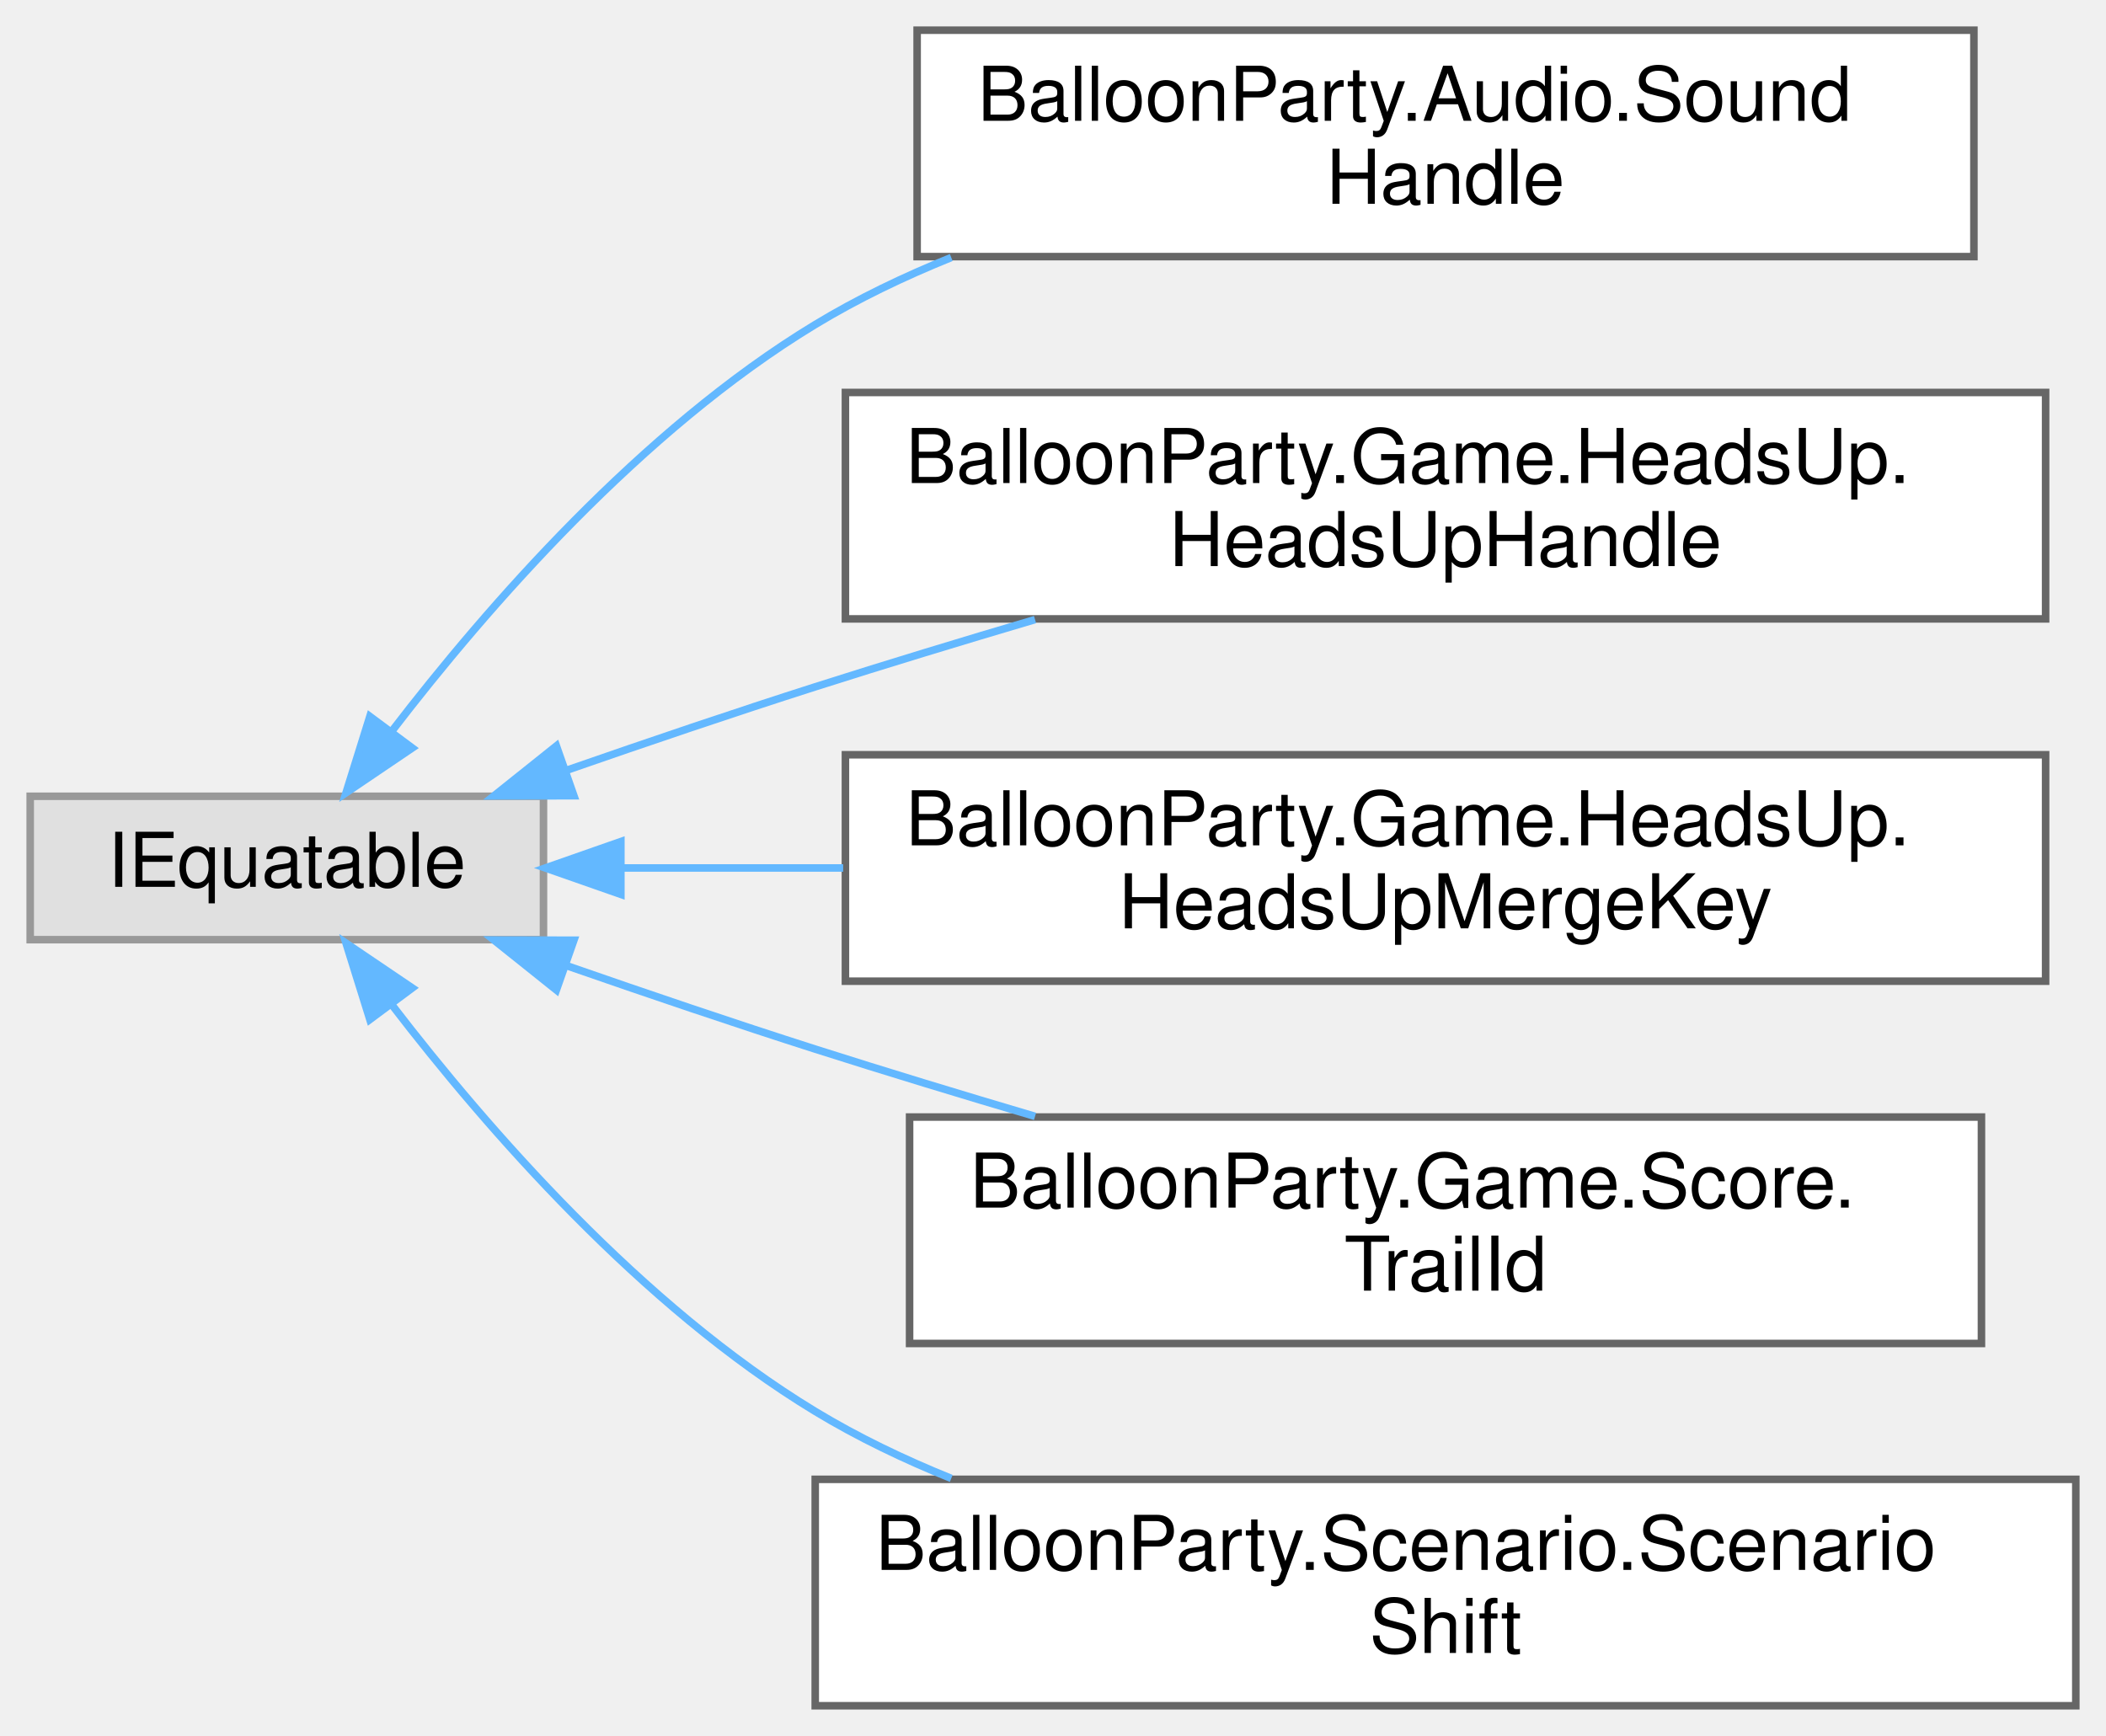
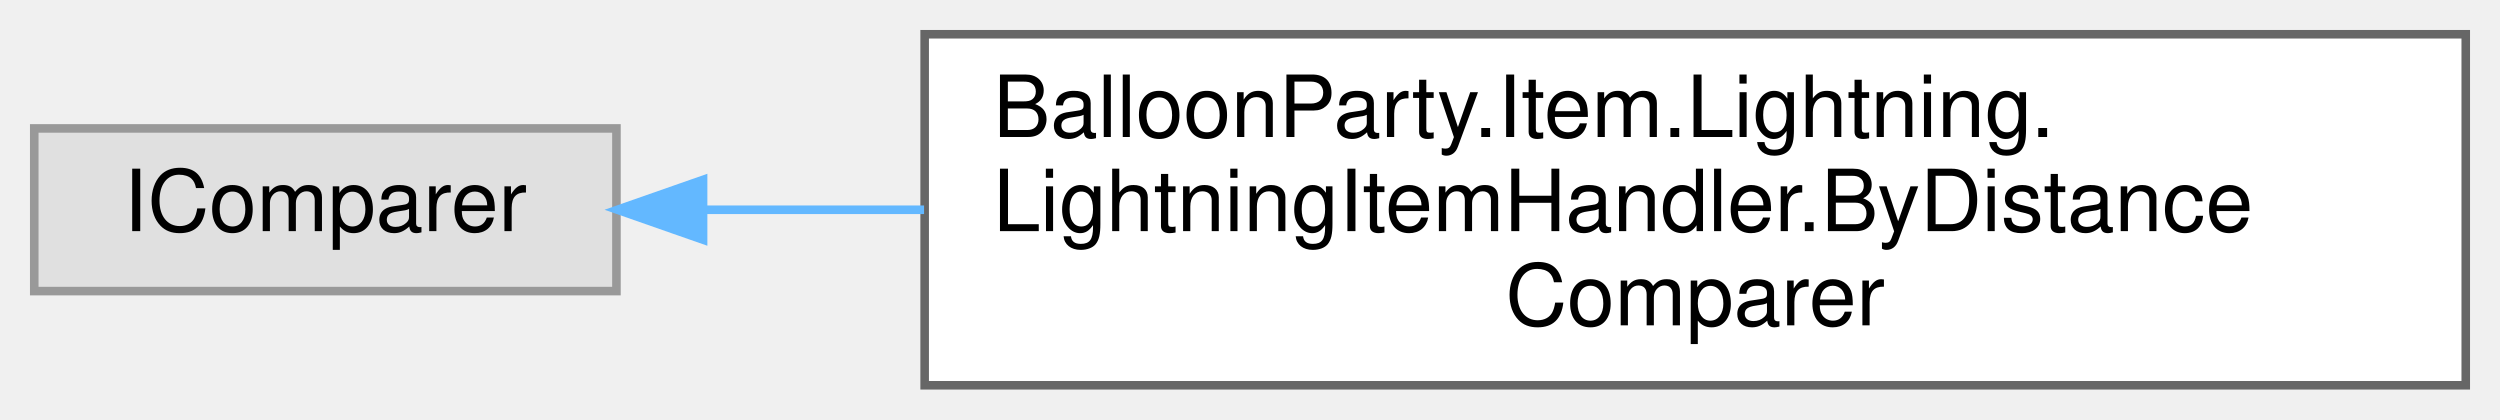
- <svg xmlns="http://www.w3.org/2000/svg" xmlns:xlink="http://www.w3.org/1999/xlink" width="279pt" height="230pt" viewBox="0.00 0.00 279.00 230.00">
-   <g id="graph0" class="graph" transform="scale(1 1) rotate(0) translate(4 226)">
+ <svg xmlns="http://www.w3.org/2000/svg" xmlns:xlink="http://www.w3.org/1999/xlink" width="292pt" height="49pt" viewBox="0.00 0.00 292.00 49.00">
+   <g id="graph0" class="graph" transform="scale(1 1) rotate(0) translate(4 45)">
    <g id="Node000000" class="node">
      <g id="a_Node000000">
        <a xlink:title=" ">
-           <polygon fill="#e0e0e0" stroke="#999999" points="68,-120.5 0,-120.5 0,-101.5 68,-101.5 68,-120.5" />
-           <text text-anchor="middle" x="34" y="-108.5" font-family="Helvetica,sans-Serif" font-size="10.00">IEquatable</text>
+           <polygon fill="#e0e0e0" stroke="#999999" points="68,-30 0,-30 0,-11 68,-11 68,-30" />
+           <text text-anchor="middle" x="34" y="-18" font-family="Helvetica,sans-Serif" font-size="10.00">IComparer</text>
        </a>
      </g>
    </g>
    <g id="Node000001" class="node">
      <g id="a_Node000001">
-         <a xlink:href="structBalloonParty_1_1Audio_1_1SoundHandle.html" target="_top" xlink:title="Identifies one play of a voice slot — the only way to ISoundPlayer.Stop a loop.">
-           <polygon fill="white" stroke="#666666" points="257.5,-222 117.5,-222 117.5,-192 257.5,-192 257.5,-222" />
-           <text text-anchor="start" x="125.5" y="-210" font-family="Helvetica,sans-Serif" font-size="10.00">BalloonParty.Audio.Sound</text>
-           <text text-anchor="middle" x="187.5" y="-199" font-family="Helvetica,sans-Serif" font-size="10.00">Handle</text>
+         <a xlink:href="classBalloonParty_1_1Item_1_1Lightning_1_1LightningItemHandler_1_1ByDistanceComparer.html" target="_top" xlink:title=" ">
+           <polygon fill="white" stroke="#666666" points="284,-41 104,-41 104,0 284,0 284,-41" />
+           <text text-anchor="start" x="112" y="-29" font-family="Helvetica,sans-Serif" font-size="10.00">BalloonParty.Item.Lightning.</text>
+           <text text-anchor="start" x="112" y="-18" font-family="Helvetica,sans-Serif" font-size="10.00">LightningItemHandler.ByDistance</text>
+           <text text-anchor="middle" x="194" y="-7" font-family="Helvetica,sans-Serif" font-size="10.00">Comparer</text>
        </a>
      </g>
    </g>
-     <g id="edge666_Node000000_Node000001" class="edge">
-       <g id="a_edge666_Node000000_Node000001">
+     <g id="edge665_Node000000_Node000001" class="edge">
+       <g id="a_edge665_Node000000_Node000001">
        <a xlink:title=" ">
-           <path fill="none" stroke="#63b8ff" d="M47.97,-129.2C60.53,-145.55 81.01,-169.07 104,-183 109.61,-186.4 115.73,-189.34 122.02,-191.88" />
-           <polygon fill="#63b8ff" stroke="#63b8ff" points="50.62,-126.9 41.84,-120.96 45,-131.08 50.62,-126.9" />
-         </a>
-       </g>
-     </g>
-     <g id="Node000002" class="node">
-       <g id="a_Node000002">
-         <a xlink:href="structBalloonParty_1_1Game_1_1HeadsUp_1_1HeadsUpHandle.html" target="_top" xlink:title="One showing heads-up: its slot in the queue and that slot's generation, so a handle kept past its lin...">
-           <polygon fill="white" stroke="#666666" points="267,-174 108,-174 108,-144 267,-144 267,-174" />
-           <text text-anchor="start" x="116" y="-162" font-family="Helvetica,sans-Serif" font-size="10.00">BalloonParty.Game.HeadsUp.</text>
-           <text text-anchor="middle" x="187.5" y="-151" font-family="Helvetica,sans-Serif" font-size="10.00">HeadsUpHandle</text>
-         </a>
-       </g>
-     </g>
-     <g id="edge667_Node000000_Node000002" class="edge">
-       <g id="a_edge667_Node000000_Node000002">
-         <a xlink:title=" ">
-           <path fill="none" stroke="#63b8ff" d="M71.17,-123.98C81.72,-127.65 93.29,-131.58 104,-135 113.38,-137.99 123.41,-141.04 133.12,-143.91" />
-           <polygon fill="#63b8ff" stroke="#63b8ff" points="72.03,-120.57 61.43,-120.55 69.71,-127.17 72.03,-120.57" />
-         </a>
-       </g>
-     </g>
-     <g id="Node000003" class="node">
-       <g id="a_Node000003">
-         <a xlink:href="structBalloonParty_1_1Game_1_1HeadsUp_1_1HeadsUpMergeKey.html" target="_top" xlink:title="What makes two heads-ups of one style the same line: a showing line with the same style and key is re...">
-           <polygon fill="white" stroke="#666666" points="267,-126 108,-126 108,-96 267,-96 267,-126" />
-           <text text-anchor="start" x="116" y="-114" font-family="Helvetica,sans-Serif" font-size="10.00">BalloonParty.Game.HeadsUp.</text>
-           <text text-anchor="middle" x="187.5" y="-103" font-family="Helvetica,sans-Serif" font-size="10.00">HeadsUpMergeKey</text>
-         </a>
-       </g>
-     </g>
-     <g id="edge668_Node000000_Node000003" class="edge">
-       <g id="a_edge668_Node000000_Node000003">
-         <a xlink:title=" ">
-           <path fill="none" stroke="#63b8ff" d="M78.31,-111C87.55,-111 97.59,-111 107.7,-111" />
-           <polygon fill="#63b8ff" stroke="#63b8ff" points="78.25,-107.5 68.25,-111 78.25,-114.5 78.25,-107.5" />
-         </a>
-       </g>
-     </g>
-     <g id="Node000004" class="node">
-       <g id="a_Node000004">
-         <a xlink:href="structBalloonParty_1_1Game_1_1Score_1_1TrailId.html" target="_top" xlink:title="Uniquely identifies a score trail by color and score value; no level component since a trail is only ...">
-           <polygon fill="white" stroke="#666666" points="258.5,-78 116.5,-78 116.5,-48 258.5,-48 258.5,-78" />
-           <text text-anchor="start" x="124.5" y="-66" font-family="Helvetica,sans-Serif" font-size="10.00">BalloonParty.Game.Score.</text>
-           <text text-anchor="middle" x="187.5" y="-55" font-family="Helvetica,sans-Serif" font-size="10.00">TrailId</text>
-         </a>
-       </g>
-     </g>
-     <g id="edge669_Node000000_Node000004" class="edge">
-       <g id="a_edge669_Node000000_Node000004">
-         <a xlink:title=" ">
-           <path fill="none" stroke="#63b8ff" d="M71.17,-98.02C81.72,-94.35 93.29,-90.42 104,-87 113.38,-84.01 123.41,-80.96 133.12,-78.09" />
-           <polygon fill="#63b8ff" stroke="#63b8ff" points="69.71,-94.83 61.43,-101.45 72.03,-101.43 69.71,-94.83" />
-         </a>
-       </g>
-     </g>
-     <g id="Node000005" class="node">
-       <g id="a_Node000005">
-         <a xlink:href="structBalloonParty_1_1Scenario_1_1ScenarioShift.html" target="_top" xlink:title="A switch of the backdrop to Kind: a cut when Seconds is 0, otherwise the mist reveal played over that...">
-           <polygon fill="white" stroke="#666666" points="271,-30 104,-30 104,0 271,0 271,-30" />
-           <text text-anchor="start" x="112" y="-18" font-family="Helvetica,sans-Serif" font-size="10.00">BalloonParty.Scenario.Scenario</text>
-           <text text-anchor="middle" x="187.5" y="-7" font-family="Helvetica,sans-Serif" font-size="10.00">Shift</text>
-         </a>
-       </g>
-     </g>
-     <g id="edge670_Node000000_Node000005" class="edge">
-       <g id="a_edge670_Node000000_Node000005">
-         <a xlink:title=" ">
-           <path fill="none" stroke="#63b8ff" d="M47.97,-92.8C60.53,-76.45 81.01,-52.93 104,-39 109.61,-35.6 115.73,-32.66 122.02,-30.12" />
-           <polygon fill="#63b8ff" stroke="#63b8ff" points="45,-90.92 41.84,-101.04 50.62,-95.1 45,-90.92" />
+           <path fill="none" stroke="#63b8ff" d="M78.32,-20.5C86.38,-20.5 95.07,-20.5 103.93,-20.5" />
+           <polygon fill="#63b8ff" stroke="#63b8ff" points="78.12,-17 68.12,-20.5 78.12,-24 78.12,-17" />
        </a>
      </g>
    </g>
  </g>
</svg>
